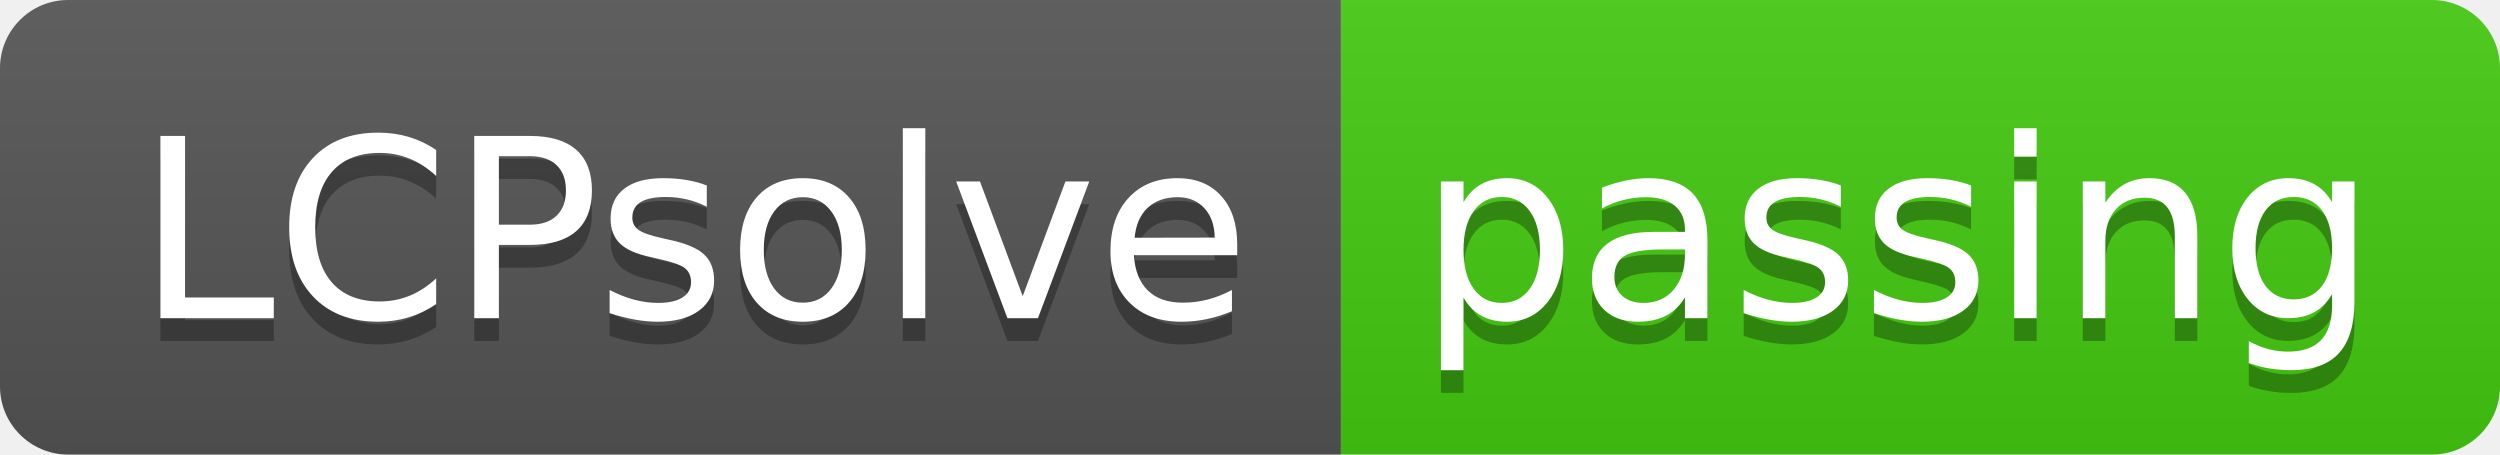
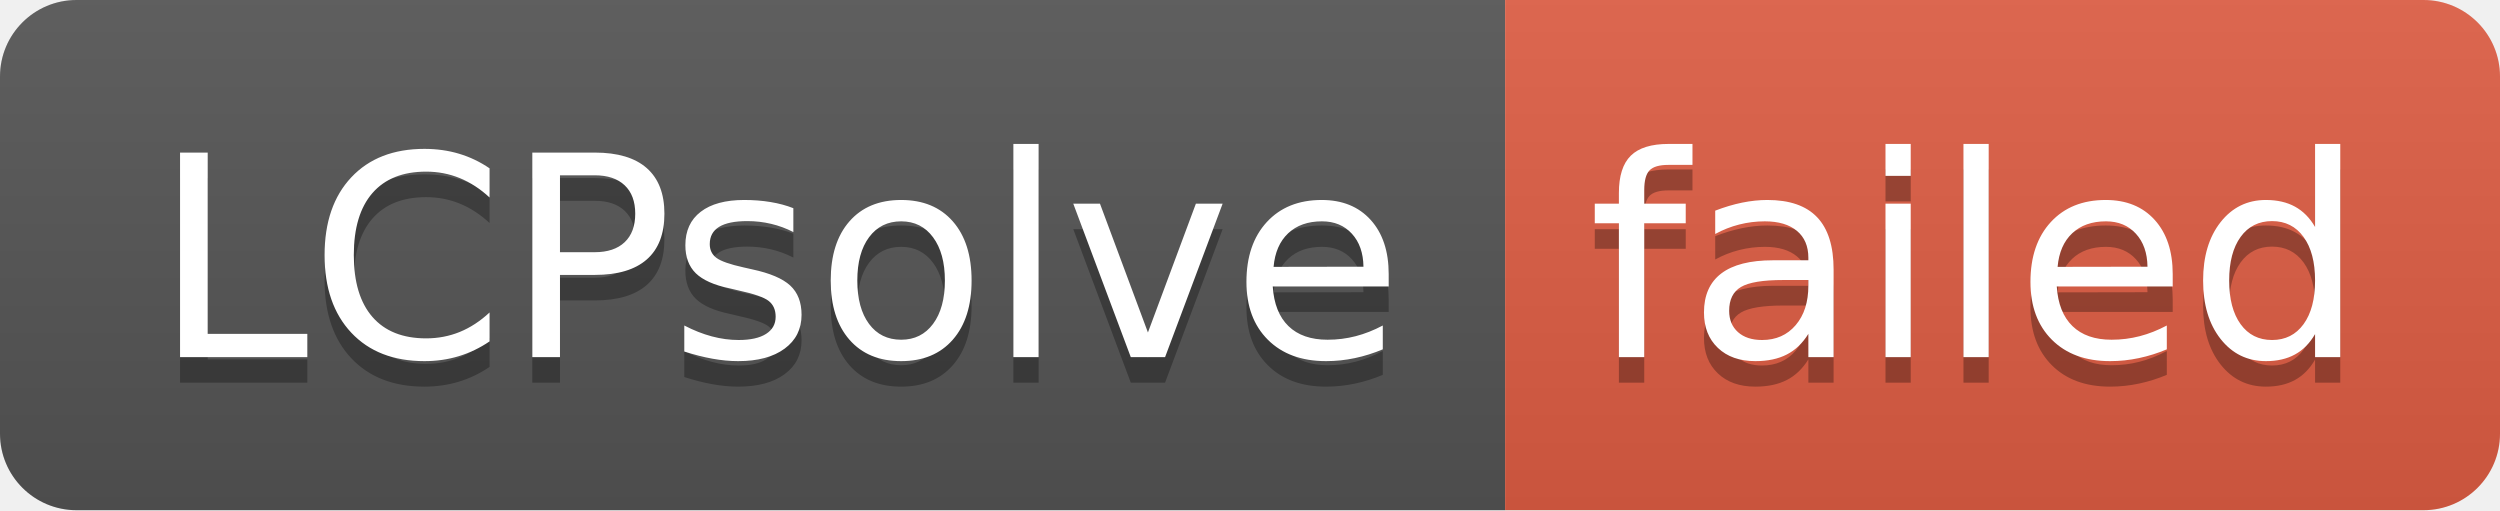
- <svg xmlns="http://www.w3.org/2000/svg" width="110" height="20" role="img" aria-label="LCPsolve: passing">
+ <svg xmlns="http://www.w3.org/2000/svg" width="98" height="20" role="img" aria-label="LCPsolve: failed">
  <linearGradient id="s" x2="0" y2="100%">
    <stop offset="0" stop-color="#bbb" stop-opacity=".1" />
    <stop offset="1" stop-opacity=".1" />
  </linearGradient>
  <clipPath id="r">
-     <rect width="110" height="20" rx="3" fill="#fff" />
+     <rect width="98" height="20" rx="3" fill="#fff" />
  </clipPath>
  <g clip-path="url(#r)">
    <rect width="59" height="20" fill="#555" />
-     <rect x="59" width="51" height="20" fill="#4c1" />
-     <rect width="110" height="20" fill="url(#s)" />
+     <rect x="59" width="39" height="20" fill="#e05d44" />
+     <rect width="98" height="20" fill="url(#s)" />
  </g>
  <g fill="#fff" text-anchor="middle" font-family="Verdana,Geneva,DejaVu Sans,sans-serif" text-rendering="geometricPrecision" font-size="110">
    <text aria-hidden="true" x="305" y="150" fill="#010101" fill-opacity=".3" transform="scale(.1)" textLength="490">LCPsolve</text>
    <text x="305" y="140" transform="scale(.1)" fill="#fff" textLength="490">LCPsolve</text>
-     <text aria-hidden="true" x="835" y="150" fill="#010101" fill-opacity=".3" transform="scale(.1)" textLength="410">passing</text>
-     <text x="835" y="140" transform="scale(.1)" fill="#fff" textLength="410">passing</text>
+     <text aria-hidden="true" x="775" y="150" fill="#010101" fill-opacity=".3" transform="scale(.1)" textLength="290">failed</text>
+     <text x="775" y="140" transform="scale(.1)" fill="#fff" textLength="290">failed</text>
  </g>
</svg>
